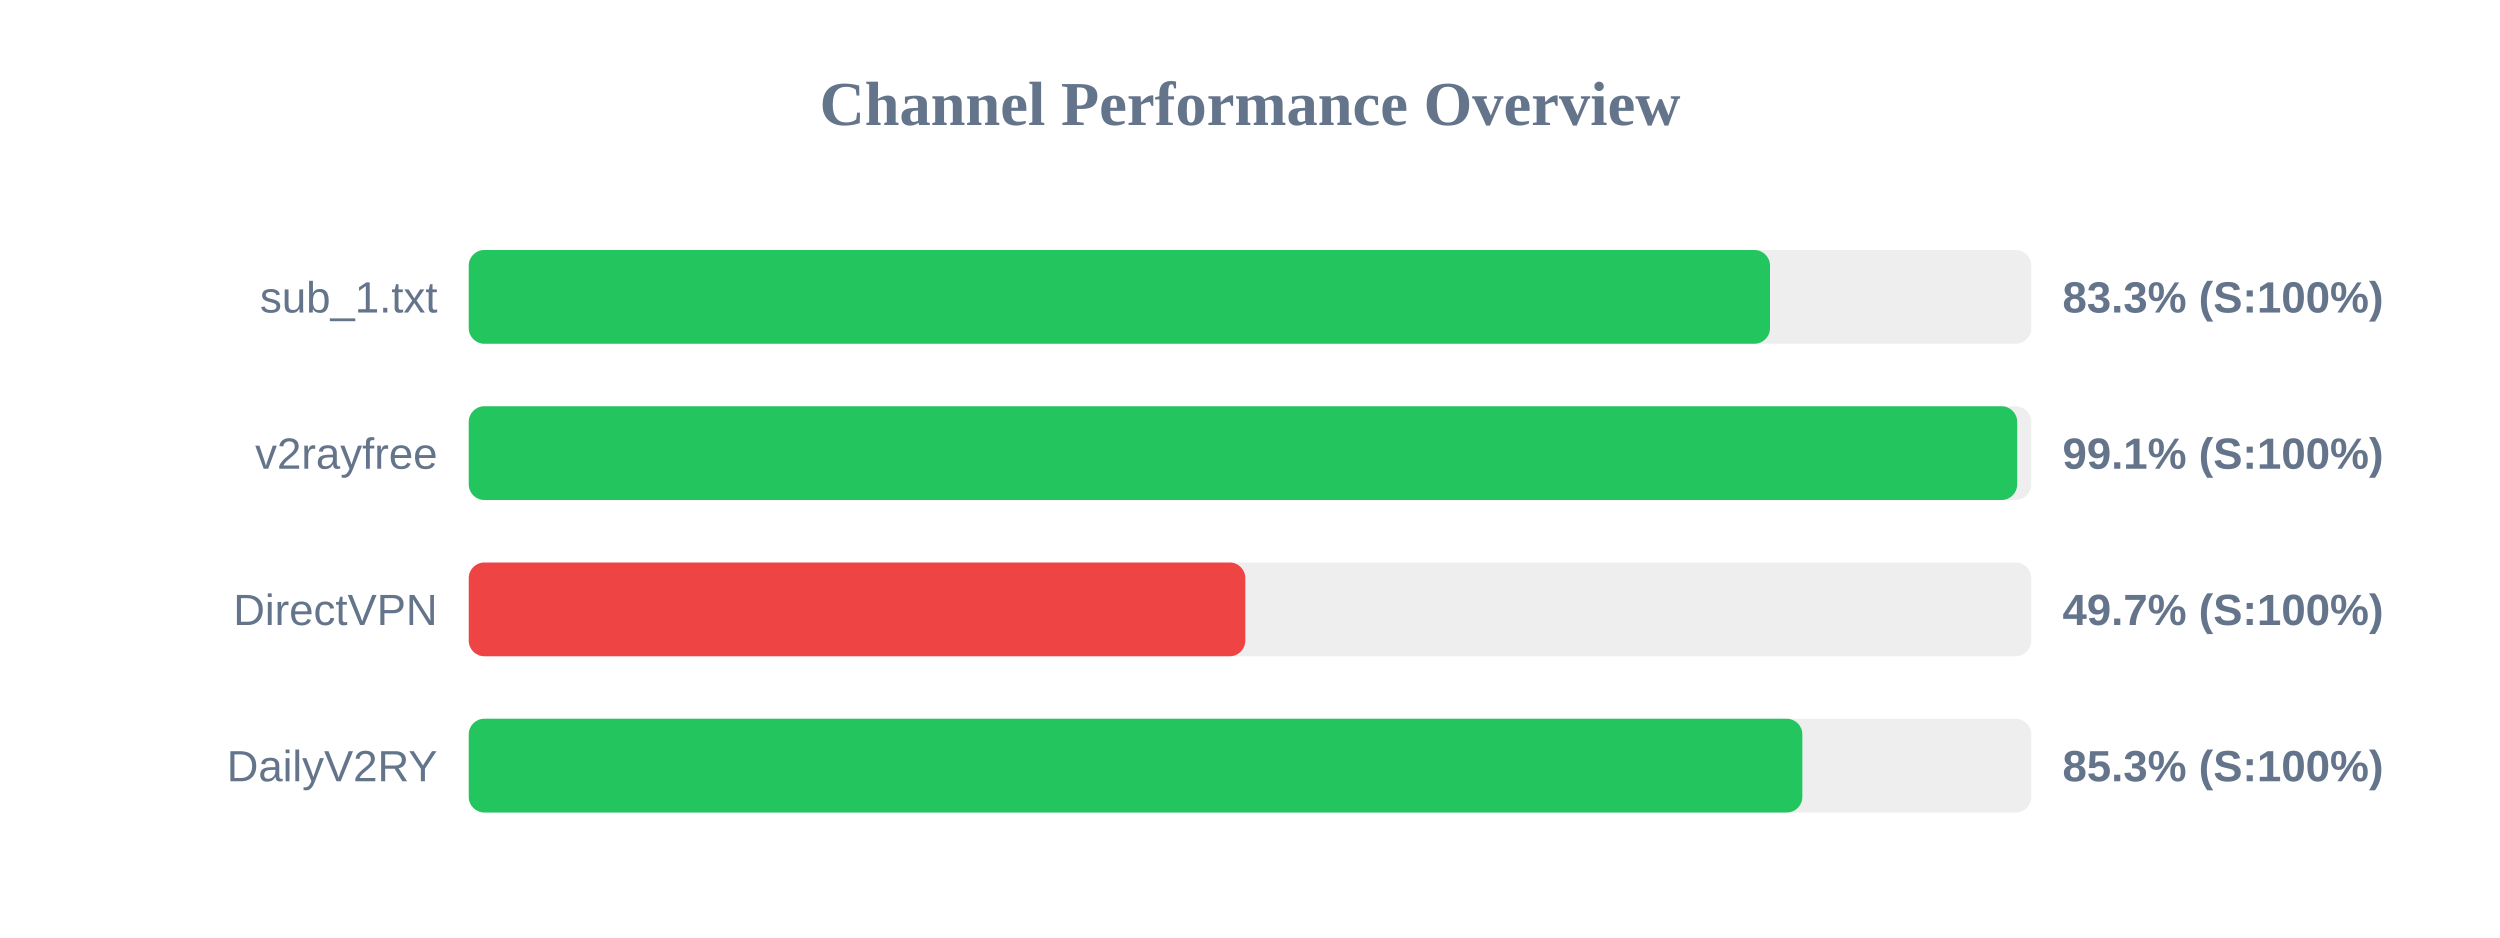
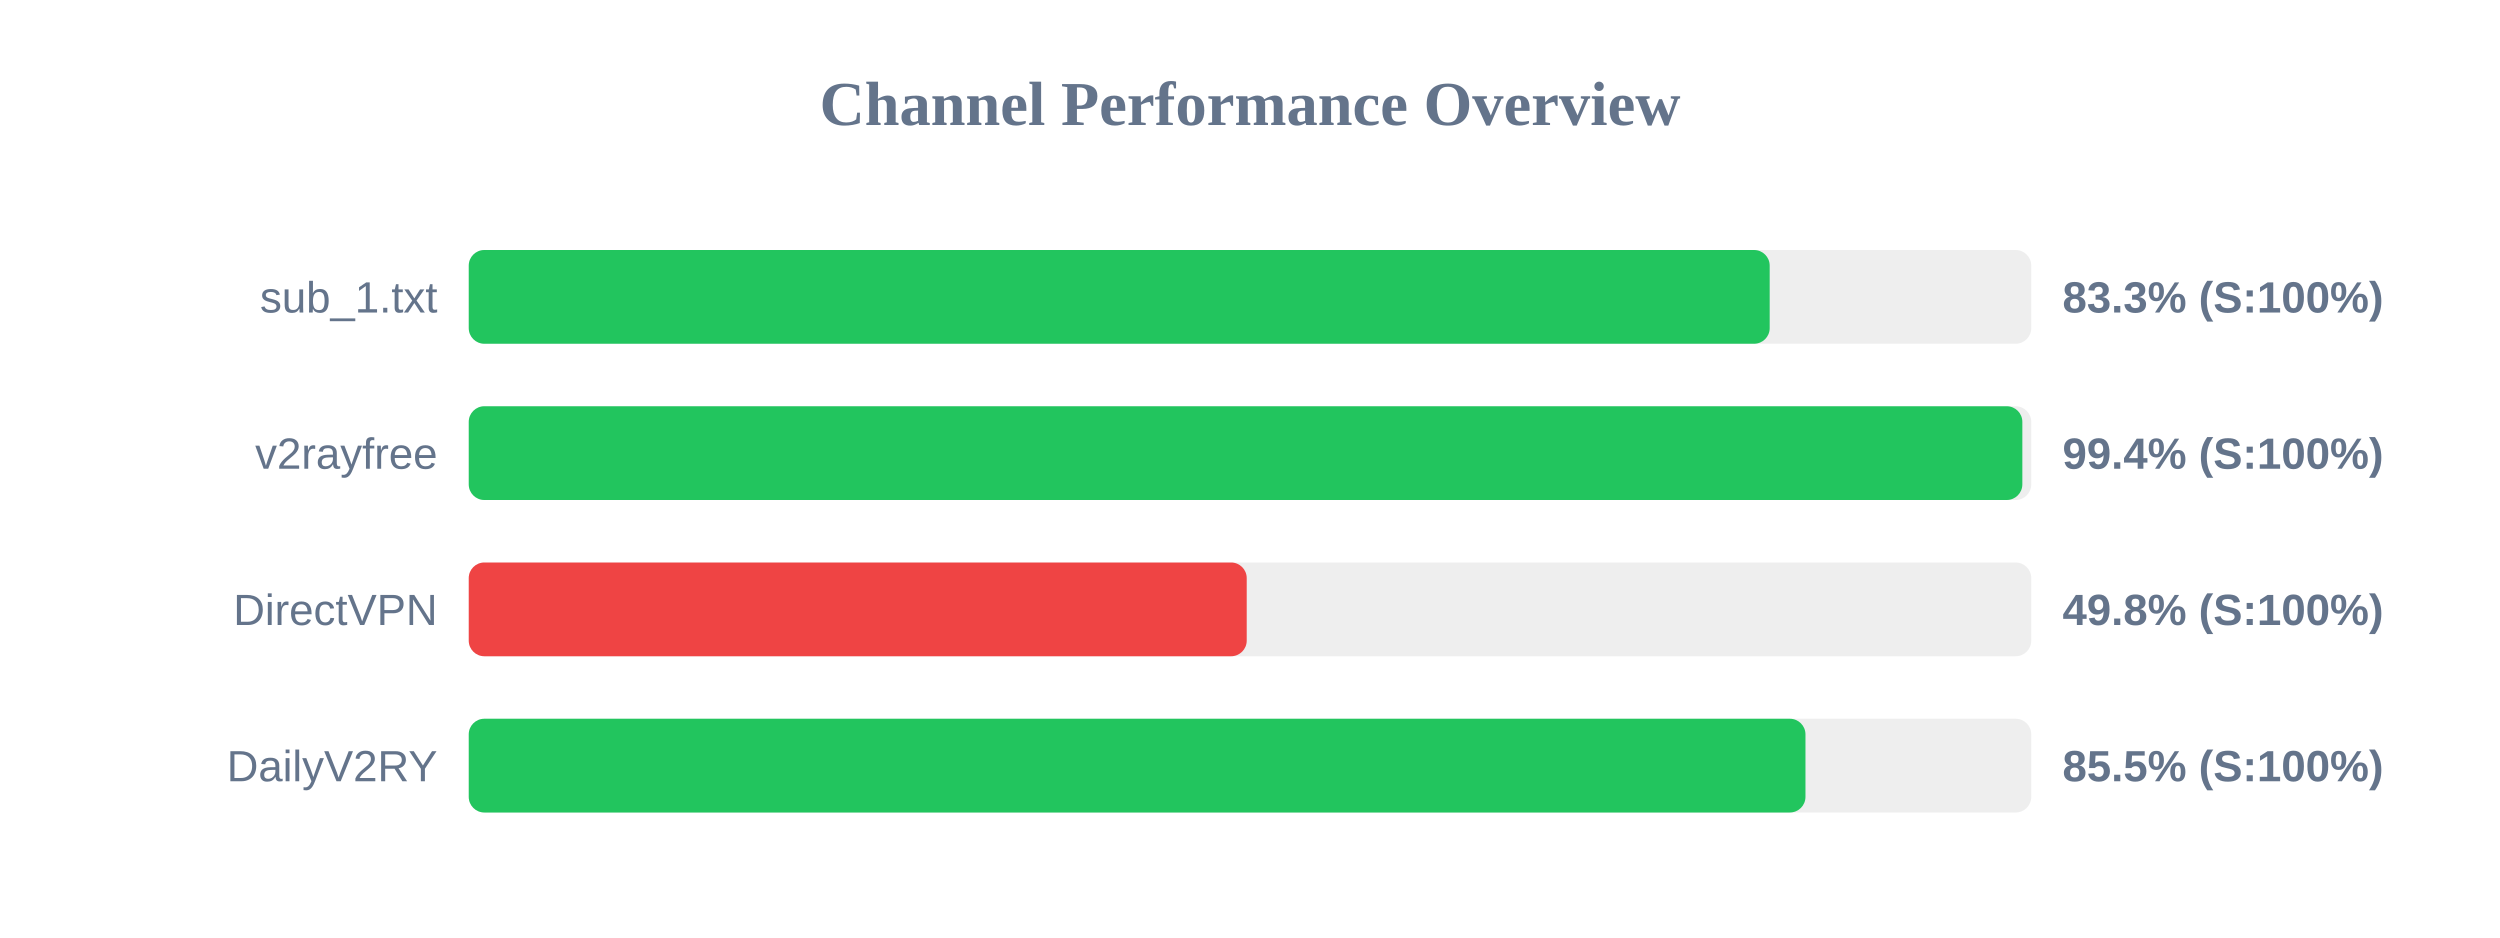
<svg xmlns="http://www.w3.org/2000/svg" width="800" height="300" version="1.1">
  <style>
        .row { font: 14px Arial; fill: #64748b; }
        .score { font: bold 14px Arial; fill: #64748b; }
    </style>
  <text x="400" y="40" text-anchor="middle" font-size="20px" font-weight="bold" fill="#64748b">Channel Performance Overview</text>
  <rect x="150" y="80" width="500" height="30" fill="#eee" rx="5" />
-   <rect x="150" y="80" width="416.4" height="30" fill="#22c55e" rx="5" />
+   <rect x="150" y="80" width="416.3" height="30" fill="#22c55e" rx="5" />
  <text x="140" y="100" text-anchor="end" class="row">sub_1.txt</text>
  <text x="660" y="100" text-anchor="start" class="score">83.3% (S:100%)</text>
  <rect x="150" y="130" width="500" height="30" fill="#eee" rx="5" />
-   <rect x="150" y="130" width="495.5" height="30" fill="#22c55e" rx="5" />
+   <rect x="150" y="130" width="497.15" height="30" fill="#22c55e" rx="5" />
  <text x="140" y="150" text-anchor="end" class="row">v2rayfree</text>
-   <text x="660" y="150" text-anchor="start" class="score">99.1% (S:100%)</text>
+   <text x="660" y="150" text-anchor="start" class="score">99.4% (S:100%)</text>
  <rect x="150" y="180" width="500" height="30" fill="#eee" rx="5" />
-   <rect x="150" y="180" width="248.5" height="30" fill="#ef4444" rx="5" />
+   <rect x="150" y="180" width="248.95" height="30" fill="#ef4444" rx="5" />
  <text x="140" y="200" text-anchor="end" class="row">DirectVPN</text>
-   <text x="660" y="200" text-anchor="start" class="score">49.7% (S:100%)</text>
+   <text x="660" y="200" text-anchor="start" class="score">49.8% (S:100%)</text>
  <rect x="150" y="230" width="500" height="30" fill="#eee" rx="5" />
-   <rect x="150" y="230" width="426.75" height="30" fill="#22c55e" rx="5" />
+   <rect x="150" y="230" width="427.75" height="30" fill="#22c55e" rx="5" />
  <text x="140" y="250" text-anchor="end" class="row">DailyV2RY</text>
-   <text x="660" y="250" text-anchor="start" class="score">85.3% (S:100%)</text>
+   <text x="660" y="250" text-anchor="start" class="score">85.5% (S:100%)</text>
</svg>
